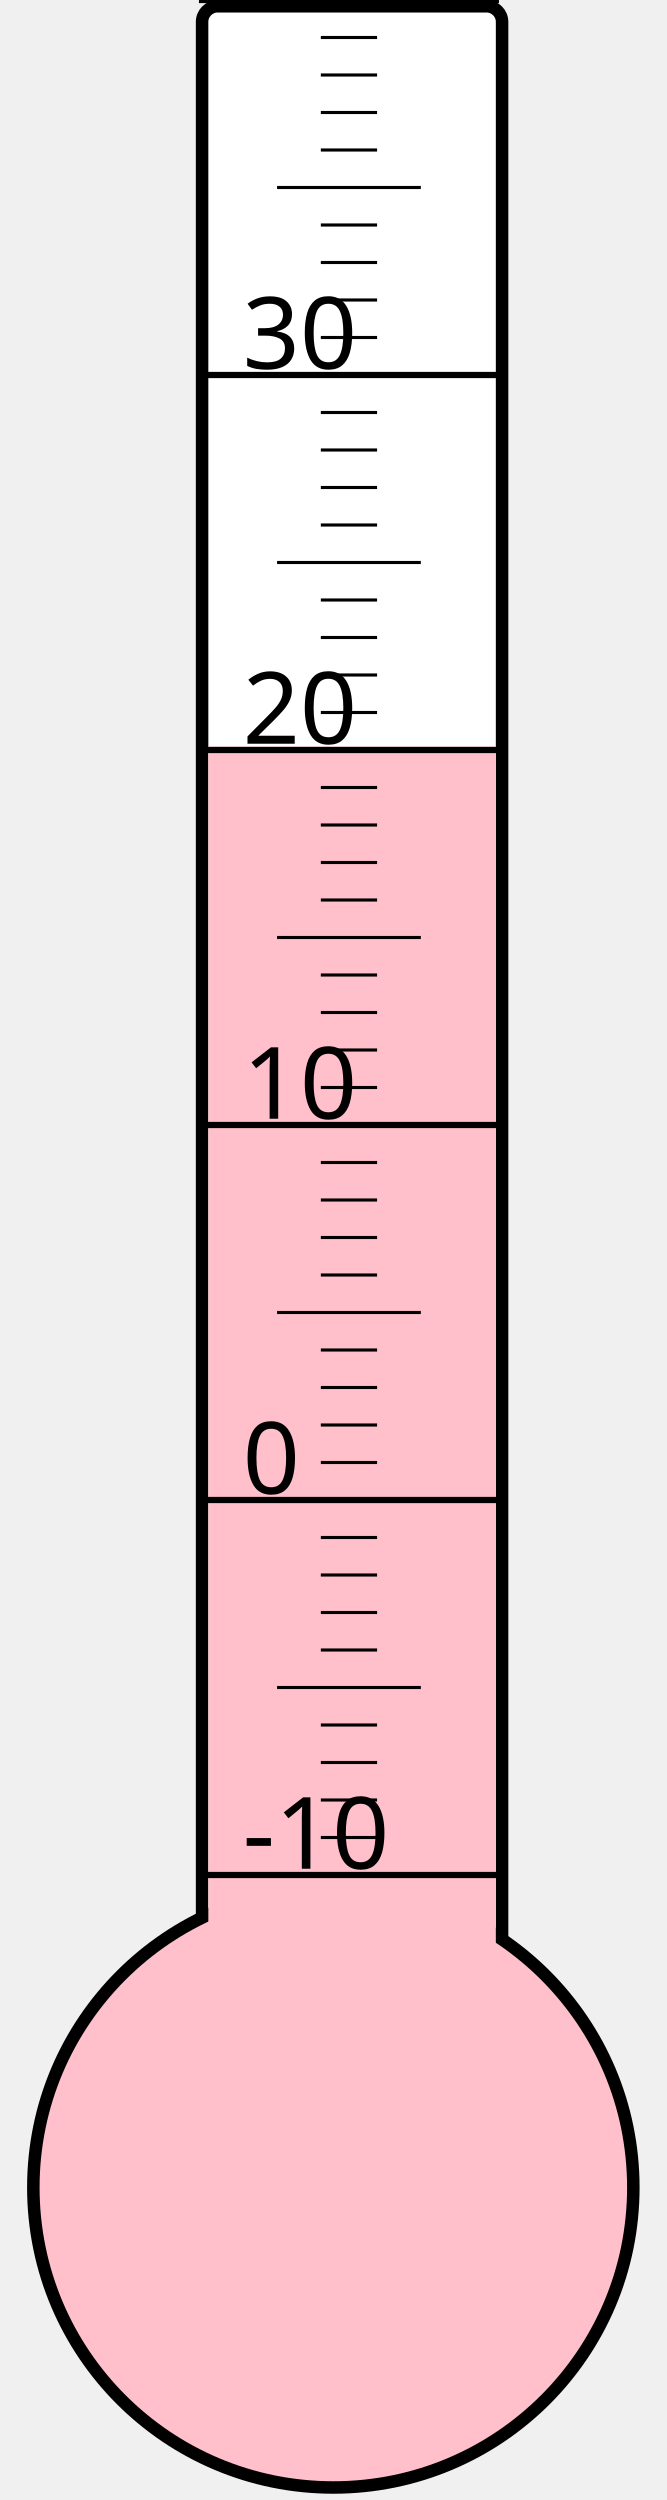
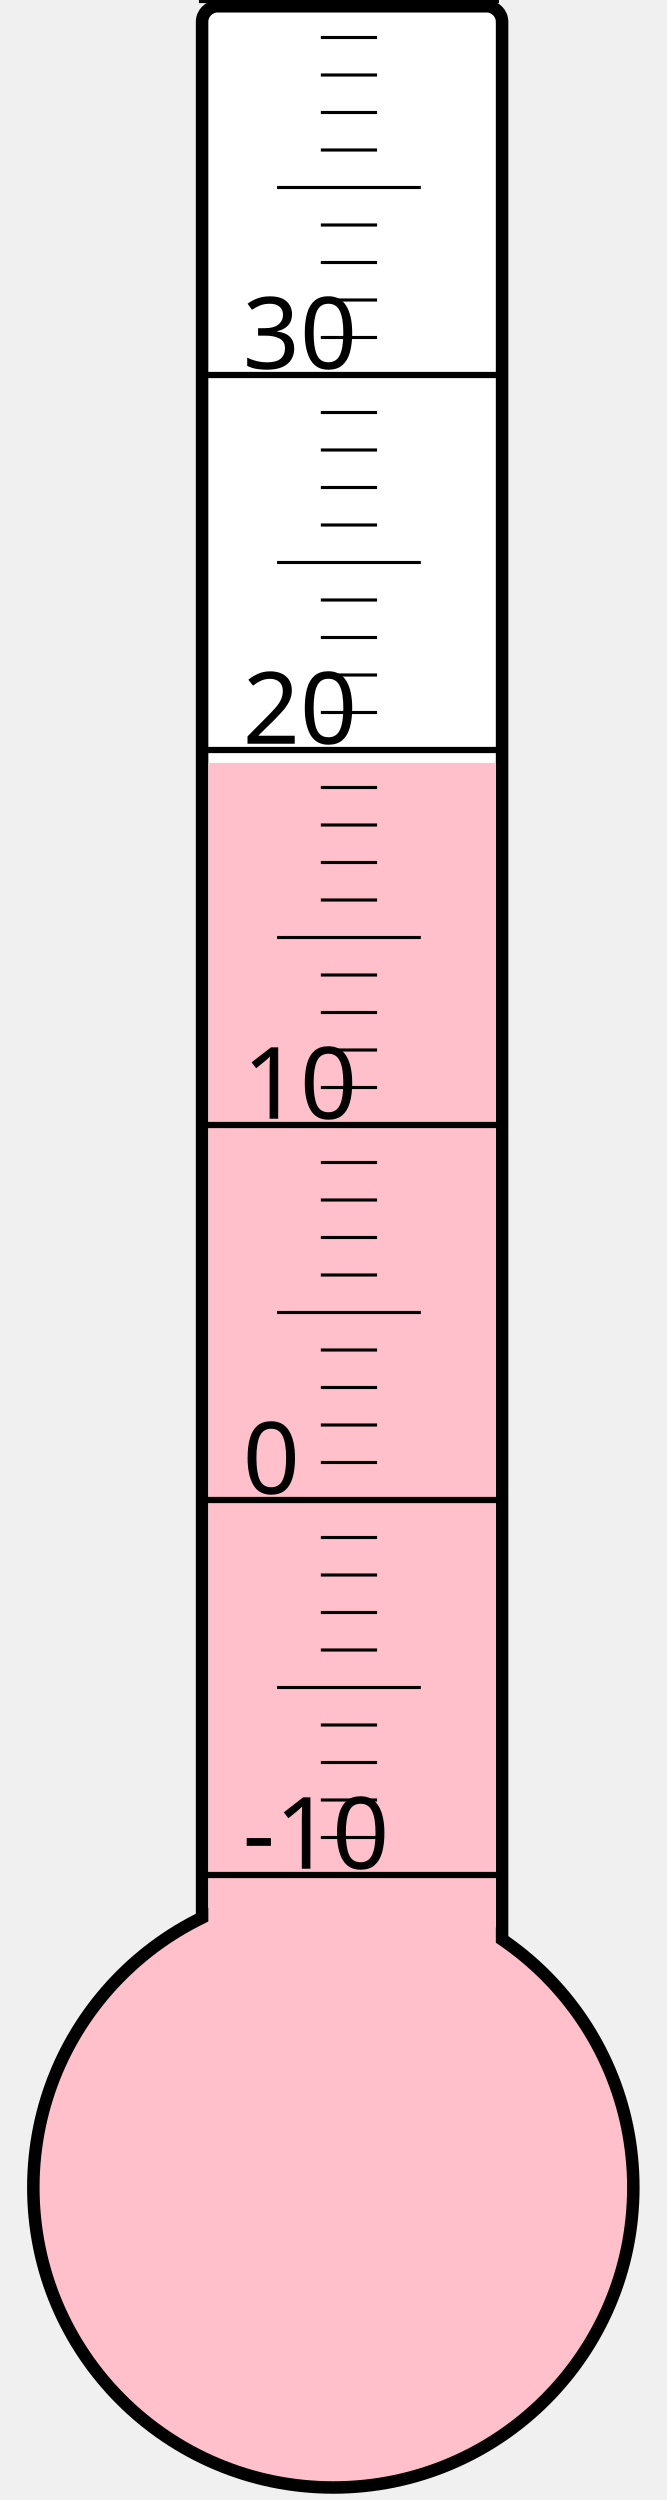
<svg xmlns="http://www.w3.org/2000/svg" width="40px" height="150px" viewBox="0 0 200 800">
  <rect width="200" height="800" x="0" y="0" style="fill: #ffffeb; fill-opacity: 0;" />
  <rect width="96" height="680" x="58" y="2" rx="5" ry="5" style="fill: white; fill-opacity: 1; stroke: black; stroke-width: 4;" />
  <circle cx="100" cy="700" r="96" style="fill: pink; stroke: black; stroke-width: 4;" />
-   <rect width="92" height="461.125" x="60" y="238.875" style="fill: pink; fill-opacity: 1; stroke-width: 0;" />
+   <rect width="92" height="455.875" x="60" y="244.125" style="fill: pink; fill-opacity: 1; stroke-width: 0;" />
  <text x="71" y="598" style="font-family: sans-serif; font-size: 24pt;">-10</text>
  <text x="71" y="478" style="font-family: sans-serif; font-size: 24pt;">0</text>
  <text x="71" y="358" style="font-family: sans-serif; font-size: 24pt;">10</text>
  <text x="71" y="238" style="font-family: sans-serif; font-size: 24pt;">20</text>
  <text x="71" y="118" style="font-family: sans-serif; font-size: 24pt;">30</text>
  <g style="stroke: black;">
    <line x1="57" y1="600" x2="153" y2="600" style="stroke-width: 2;" />
    <line x1="96" y1="588" x2="114" y2="588" style="stroke-width: 1;" />
    <line x1="96" y1="576" x2="114" y2="576" style="stroke-width: 1;" />
    <line x1="96" y1="564" x2="114" y2="564" style="stroke-width: 1;" />
    <line x1="96" y1="552" x2="114" y2="552" style="stroke-width: 1;" />
    <line x1="82" y1="540" x2="128" y2="540" style="stroke-width: 1;" />
    <line x1="96" y1="528" x2="114" y2="528" style="stroke-width: 1;" />
    <line x1="96" y1="516" x2="114" y2="516" style="stroke-width: 1;" />
    <line x1="96" y1="504" x2="114" y2="504" style="stroke-width: 1;" />
    <line x1="96" y1="492" x2="114" y2="492" style="stroke-width: 1;" />
    <line x1="57" y1="480" x2="153" y2="480" style="stroke-width: 2;" />
    <line x1="96" y1="468" x2="114" y2="468" style="stroke-width: 1;" />
    <line x1="96" y1="456" x2="114" y2="456" style="stroke-width: 1;" />
    <line x1="96" y1="444" x2="114" y2="444" style="stroke-width: 1;" />
    <line x1="96" y1="432" x2="114" y2="432" style="stroke-width: 1;" />
    <line x1="82" y1="420" x2="128" y2="420" style="stroke-width: 1;" />
    <line x1="96" y1="408" x2="114" y2="408" style="stroke-width: 1;" />
    <line x1="96" y1="396" x2="114" y2="396" style="stroke-width: 1;" />
    <line x1="96" y1="384" x2="114" y2="384" style="stroke-width: 1;" />
    <line x1="96" y1="372" x2="114" y2="372" style="stroke-width: 1;" />
    <line x1="57" y1="360" x2="153" y2="360" style="stroke-width: 2;" />
    <line x1="96" y1="348" x2="114" y2="348" style="stroke-width: 1;" />
    <line x1="96" y1="336" x2="114" y2="336" style="stroke-width: 1;" />
    <line x1="96" y1="324" x2="114" y2="324" style="stroke-width: 1;" />
    <line x1="96" y1="312" x2="114" y2="312" style="stroke-width: 1;" />
    <line x1="82" y1="300" x2="128" y2="300" style="stroke-width: 1;" />
    <line x1="96" y1="288" x2="114" y2="288" style="stroke-width: 1;" />
    <line x1="96" y1="276" x2="114" y2="276" style="stroke-width: 1;" />
    <line x1="96" y1="264" x2="114" y2="264" style="stroke-width: 1;" />
    <line x1="96" y1="252" x2="114" y2="252" style="stroke-width: 1;" />
    <line x1="57" y1="240" x2="153" y2="240" style="stroke-width: 2;" />
    <line x1="96" y1="228" x2="114" y2="228" style="stroke-width: 1;" />
    <line x1="96" y1="216" x2="114" y2="216" style="stroke-width: 1;" />
    <line x1="96" y1="204" x2="114" y2="204" style="stroke-width: 1;" />
    <line x1="96" y1="192" x2="114" y2="192" style="stroke-width: 1;" />
    <line x1="82" y1="180" x2="128" y2="180" style="stroke-width: 1;" />
    <line x1="96" y1="168" x2="114" y2="168" style="stroke-width: 1;" />
    <line x1="96" y1="156" x2="114" y2="156" style="stroke-width: 1;" />
    <line x1="96" y1="144" x2="114" y2="144" style="stroke-width: 1;" />
    <line x1="96" y1="132" x2="114" y2="132" style="stroke-width: 1;" />
    <line x1="57" y1="120" x2="153" y2="120" style="stroke-width: 2;" />
    <line x1="96" y1="108" x2="114" y2="108" style="stroke-width: 1;" />
    <line x1="96" y1="96" x2="114" y2="96" style="stroke-width: 1;" />
    <line x1="96" y1="84" x2="114" y2="84" style="stroke-width: 1;" />
    <line x1="96" y1="72" x2="114" y2="72" style="stroke-width: 1;" />
    <line x1="82" y1="60" x2="128" y2="60" style="stroke-width: 1;" />
    <line x1="96" y1="48" x2="114" y2="48" style="stroke-width: 1;" />
    <line x1="96" y1="36" x2="114" y2="36" style="stroke-width: 1;" />
    <line x1="96" y1="24" x2="114" y2="24" style="stroke-width: 1;" />
    <line x1="96" y1="12" x2="114" y2="12" style="stroke-width: 1;" />
    <line x1="57" y1="0" x2="153" y2="0" style="stroke-width: 2;" />
  </g>
</svg>
